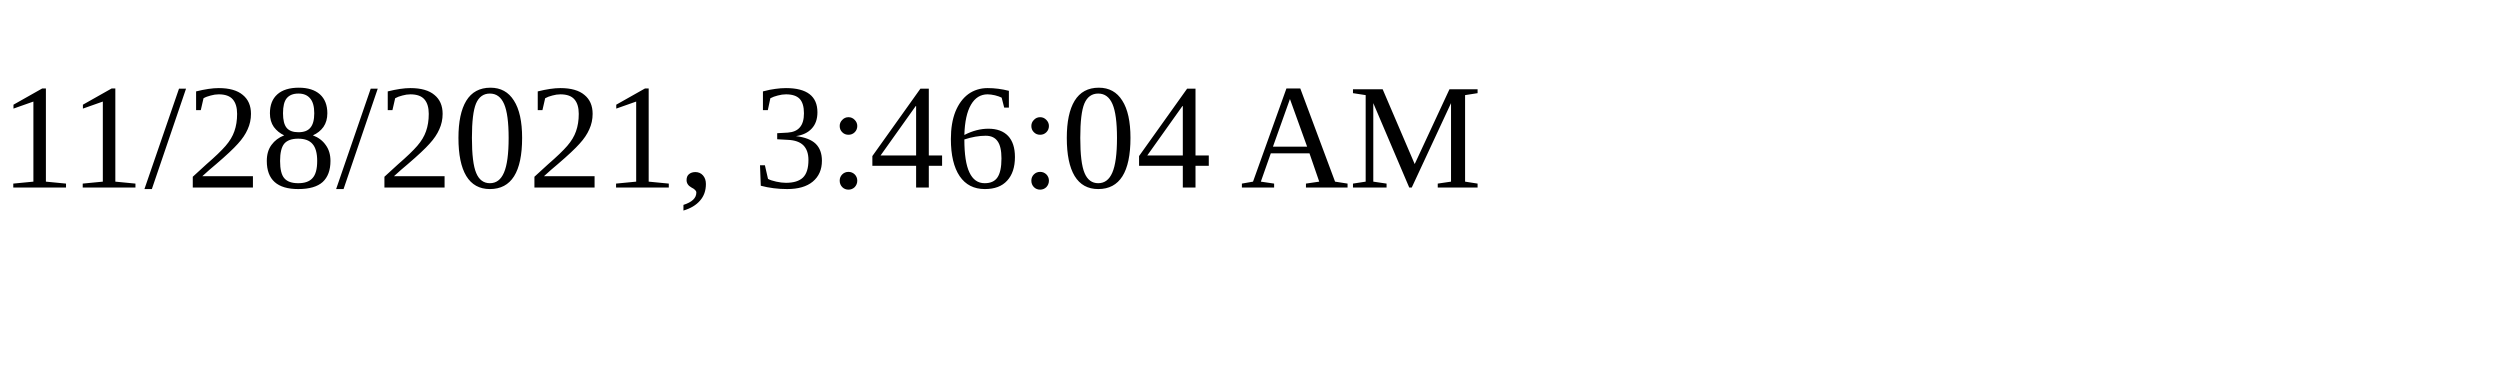
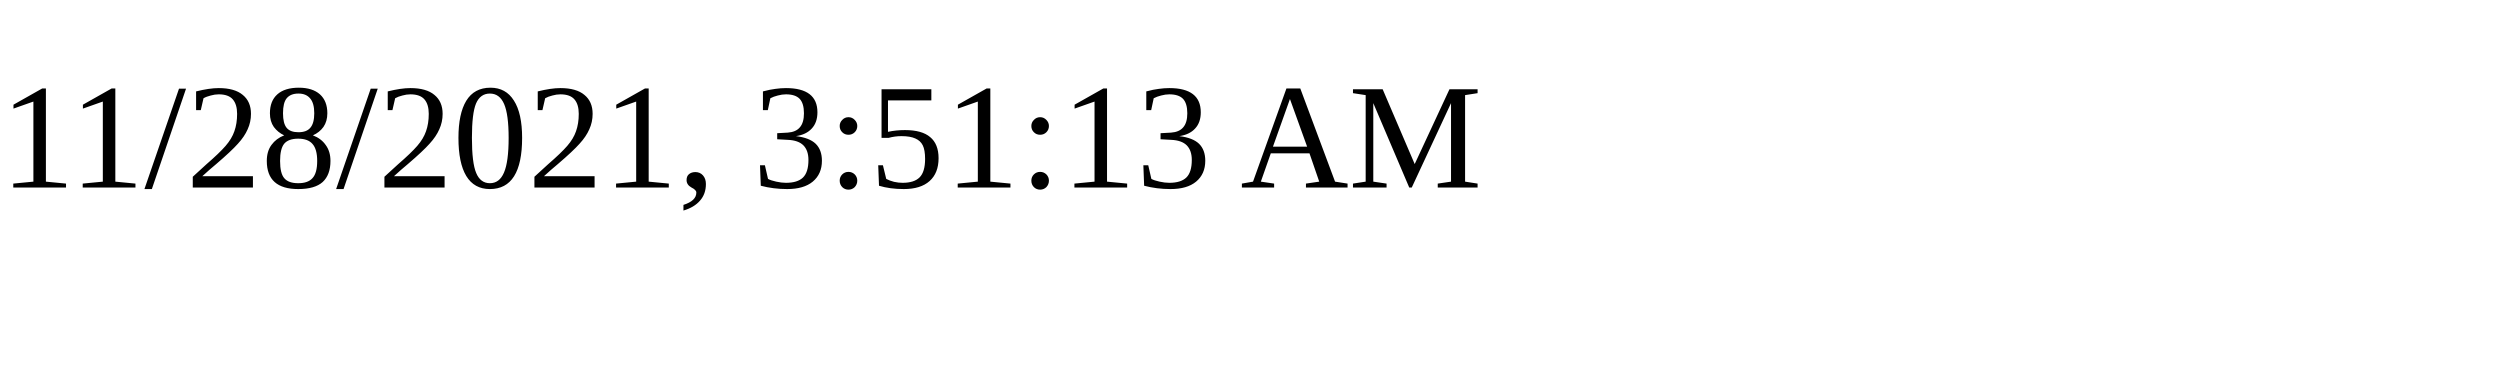
<svg xmlns="http://www.w3.org/2000/svg" height="30" width="200">
-   <text x="0" y="15">11/28/2021, 3:46:04 AM</text>
+   <text x="0" y="15">11/28/2021, 3:51:13 AM</text>
</svg>
